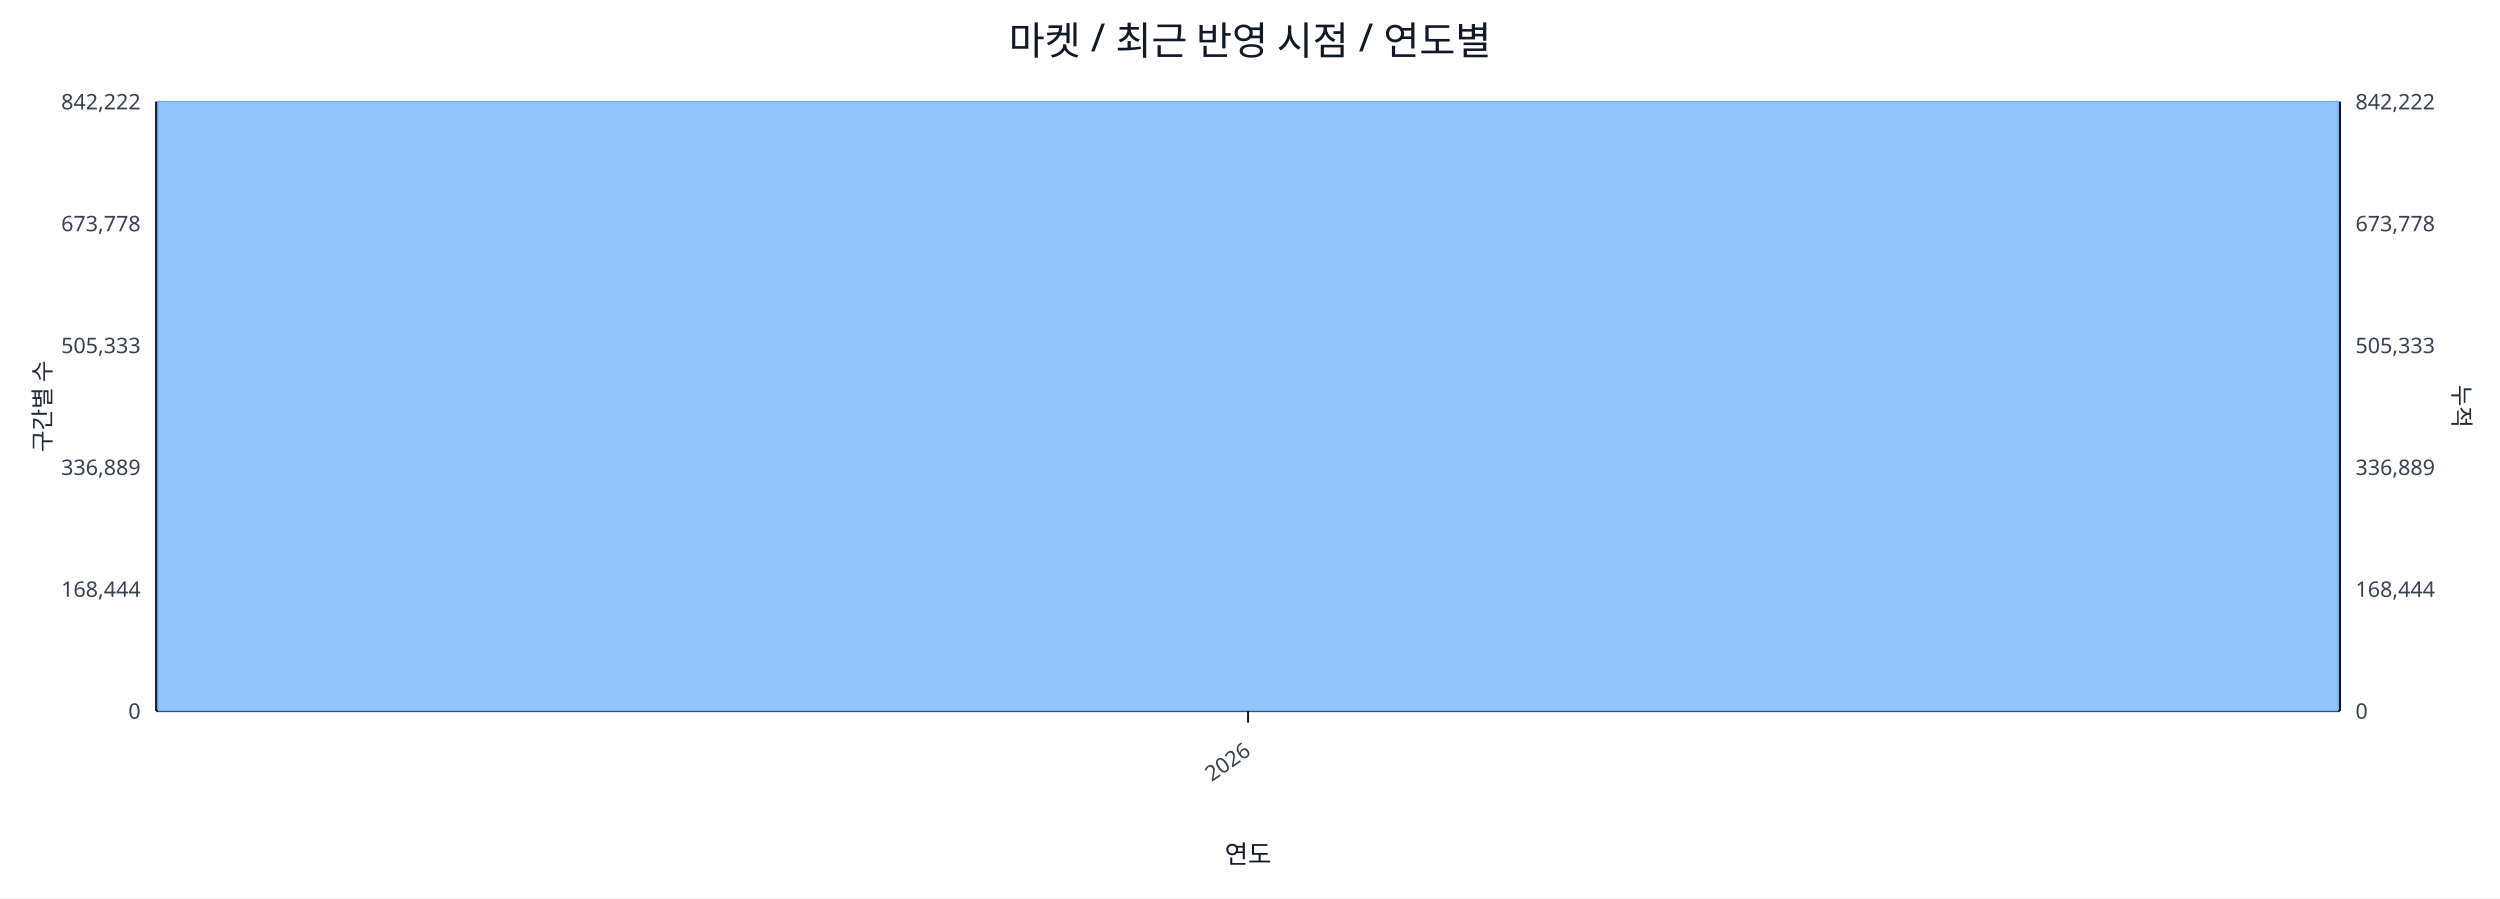
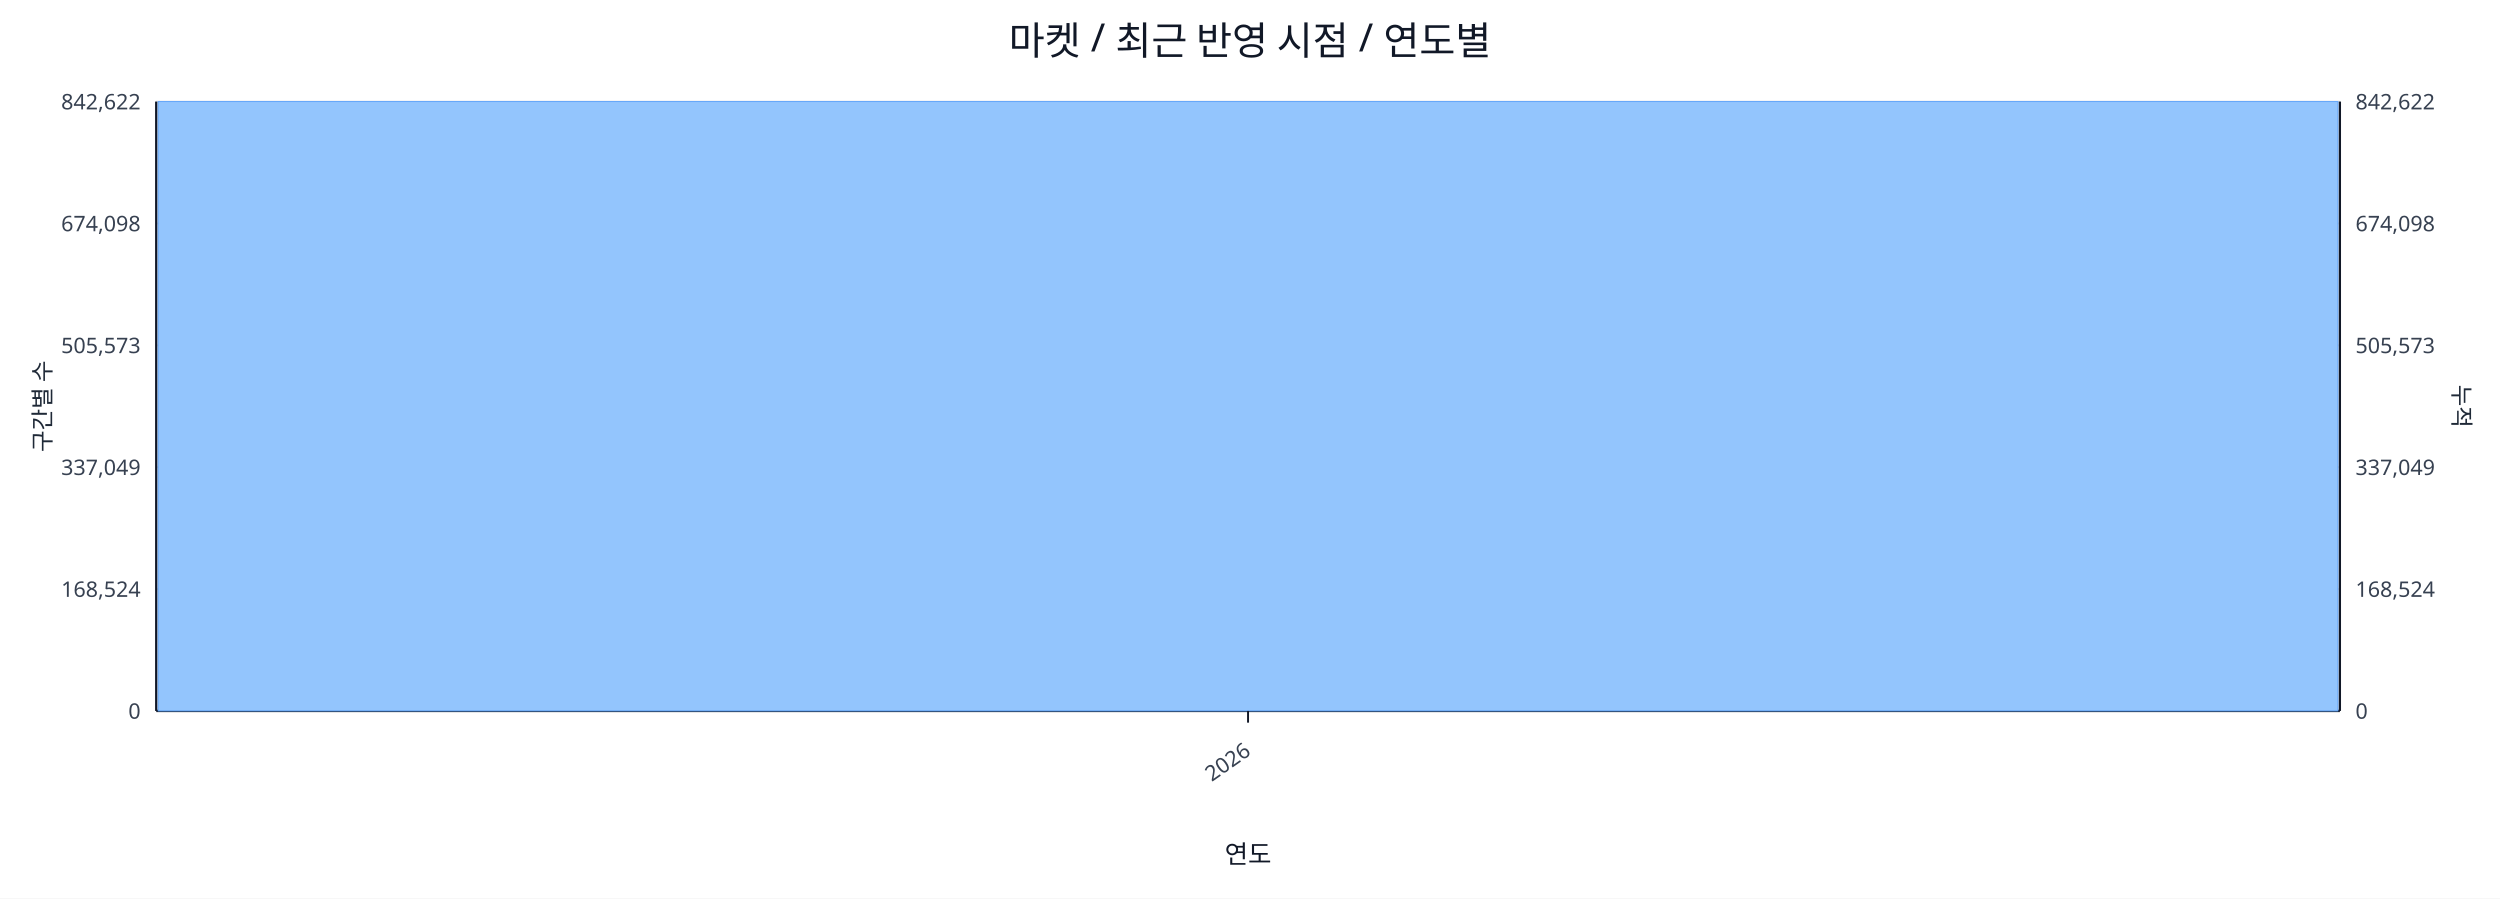
<svg xmlns="http://www.w3.org/2000/svg" width="1280" height="460" viewBox="0 0 1280 460">
  <rect x="0" y="0" width="100%" height="100%" fill="#ffffff" />
  <text x="640.0" y="28" font-size="20" text-anchor="middle" font-family="sans-serif" fill="#111827">마켓 / 최근 반영 시점 / 연도별</text>
  <line x1="80.0" y1="52.0" x2="1198.0" y2="52.0" stroke="#e5e7eb" stroke-width="1" />
-   <text x="72.0" y="56.0" font-size="11" text-anchor="end" font-family="sans-serif" fill="#374151">842,222</text>
-   <text x="1206.0" y="56.0" font-size="11" text-anchor="start" font-family="sans-serif" fill="#374151">842,222</text>
+   <text x="72.0" y="56.0" font-size="11" text-anchor="end" font-family="sans-serif" fill="#374151">842,622</text>
+   <text x="1206.0" y="56.0" font-size="11" text-anchor="start" font-family="sans-serif" fill="#374151">842,622</text>
  <line x1="80.0" y1="114.4" x2="1198.0" y2="114.4" stroke="#e5e7eb" stroke-width="1" />
-   <text x="72.0" y="118.4" font-size="11" text-anchor="end" font-family="sans-serif" fill="#374151">673,778</text>
-   <text x="1206.0" y="118.4" font-size="11" text-anchor="start" font-family="sans-serif" fill="#374151">673,778</text>
+   <text x="72.0" y="118.4" font-size="11" text-anchor="end" font-family="sans-serif" fill="#374151">674,098</text>
+   <text x="1206.0" y="118.4" font-size="11" text-anchor="start" font-family="sans-serif" fill="#374151">674,098</text>
  <line x1="80.0" y1="176.8" x2="1198.0" y2="176.8" stroke="#e5e7eb" stroke-width="1" />
-   <text x="72.0" y="180.8" font-size="11" text-anchor="end" font-family="sans-serif" fill="#374151">505,333</text>
-   <text x="1206.0" y="180.8" font-size="11" text-anchor="start" font-family="sans-serif" fill="#374151">505,333</text>
+   <text x="72.0" y="180.8" font-size="11" text-anchor="end" font-family="sans-serif" fill="#374151">505,573</text>
+   <text x="1206.0" y="180.8" font-size="11" text-anchor="start" font-family="sans-serif" fill="#374151">505,573</text>
  <line x1="80.0" y1="239.2" x2="1198.0" y2="239.2" stroke="#e5e7eb" stroke-width="1" />
-   <text x="72.0" y="243.2" font-size="11" text-anchor="end" font-family="sans-serif" fill="#374151">336,889</text>
-   <text x="1206.0" y="243.2" font-size="11" text-anchor="start" font-family="sans-serif" fill="#374151">336,889</text>
+   <text x="72.0" y="243.2" font-size="11" text-anchor="end" font-family="sans-serif" fill="#374151">337,049</text>
+   <text x="1206.0" y="243.2" font-size="11" text-anchor="start" font-family="sans-serif" fill="#374151">337,049</text>
  <line x1="80.0" y1="301.6" x2="1198.0" y2="301.6" stroke="#e5e7eb" stroke-width="1" />
-   <text x="72.0" y="305.6" font-size="11" text-anchor="end" font-family="sans-serif" fill="#374151">168,444</text>
-   <text x="1206.0" y="305.6" font-size="11" text-anchor="start" font-family="sans-serif" fill="#374151">168,444</text>
+   <text x="72.0" y="305.6" font-size="11" text-anchor="end" font-family="sans-serif" fill="#374151">168,524</text>
+   <text x="1206.0" y="305.6" font-size="11" text-anchor="start" font-family="sans-serif" fill="#374151">168,524</text>
  <line x1="80.0" y1="364.0" x2="1198.0" y2="364.0" stroke="#e5e7eb" stroke-width="1" />
  <text x="72.0" y="368.0" font-size="11" text-anchor="end" font-family="sans-serif" fill="#374151">0</text>
  <text x="1206.0" y="368.0" font-size="11" text-anchor="start" font-family="sans-serif" fill="#374151">0</text>
  <line x1="80.0" y1="364.0" x2="1198.0" y2="364.0" stroke="#111827" stroke-width="1.2" />
  <line x1="80.0" y1="52.0" x2="80.0" y2="364.0" stroke="#111827" stroke-width="1.2" />
  <line x1="1198.0" y1="52.0" x2="1198.0" y2="364.0" stroke="#111827" stroke-width="1.2" />
  <rect x="81.0" y="52.0" width="1116.0" height="312.0" fill="#93c5fd" stroke="#60a5fa" stroke-width="0.5" />
  <polyline fill="none" stroke="#ef4444" stroke-width="2" points="639.0,52.0" />
  <line x1="639.0" y1="364.0" x2="639.0" y2="370.0" stroke="#111827" stroke-width="1" />
  <text x="641.0" y="386.0" font-size="11" text-anchor="end" transform="rotate(-35 641.0 386.0)" font-family="sans-serif" fill="#374151">2026</text>
  <text x="26" y="208.0" font-size="12" transform="rotate(-90 26 208.0)" text-anchor="middle" font-family="sans-serif" fill="#1f2937">구간별 수</text>
  <text x="1256.0" y="208.0" font-size="12" transform="rotate(90 1256.0 208.0)" text-anchor="middle" font-family="sans-serif" fill="#1f2937">누적</text>
  <text x="639.0" y="442.0" font-size="13" text-anchor="middle" font-family="sans-serif" fill="#111827">연도</text>
</svg>
